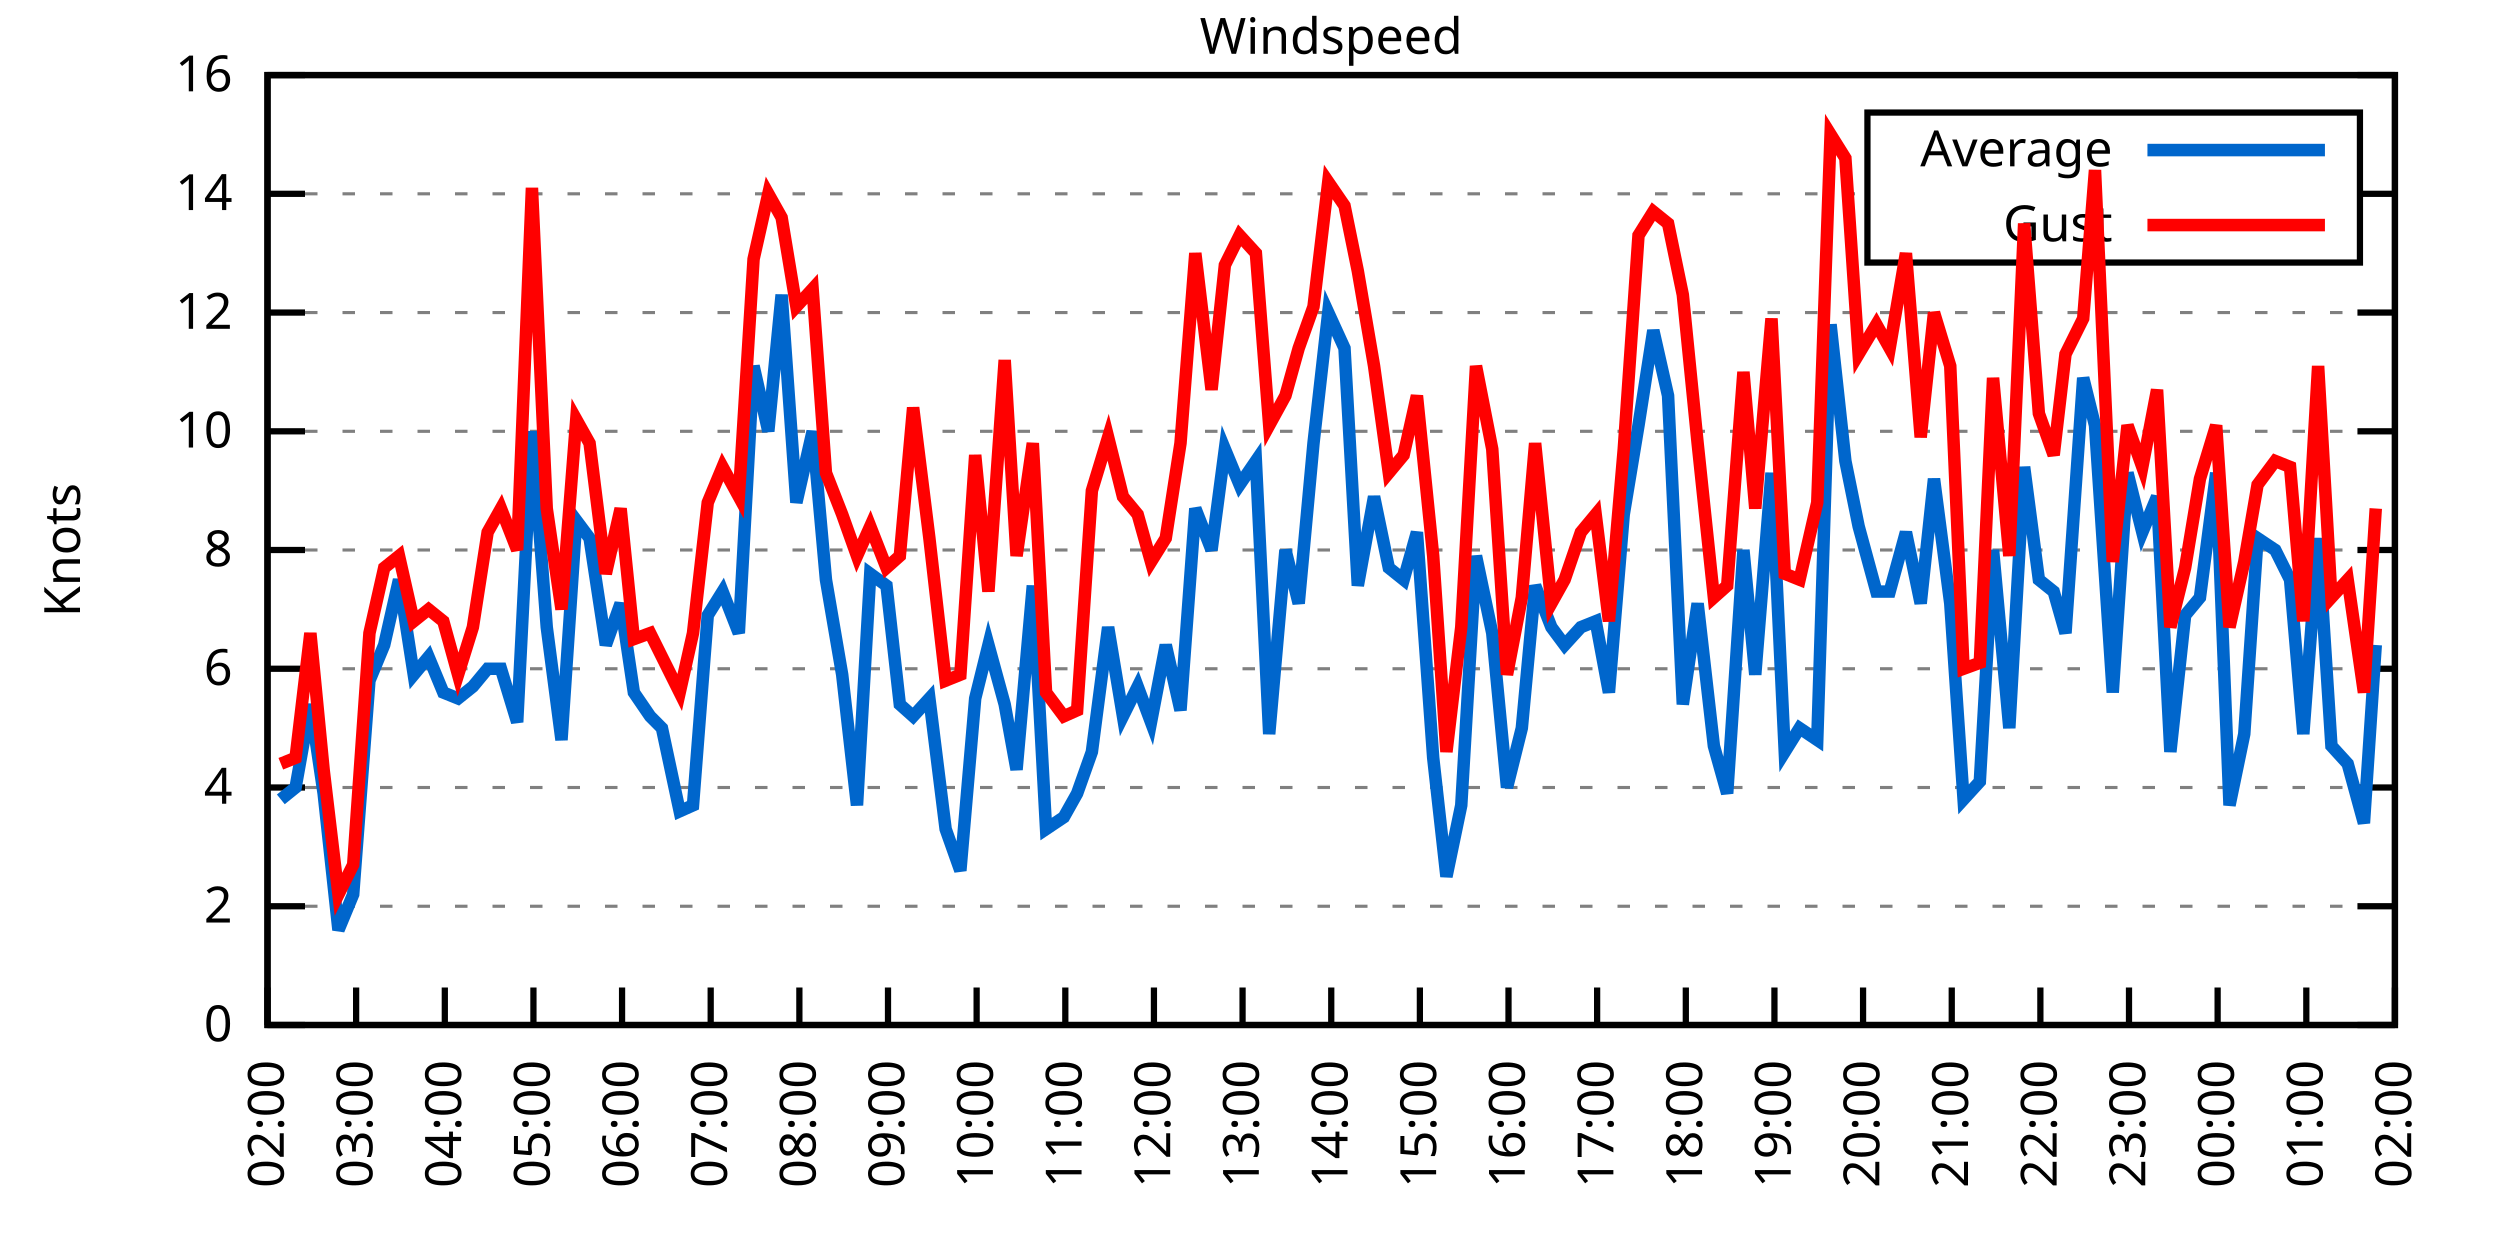
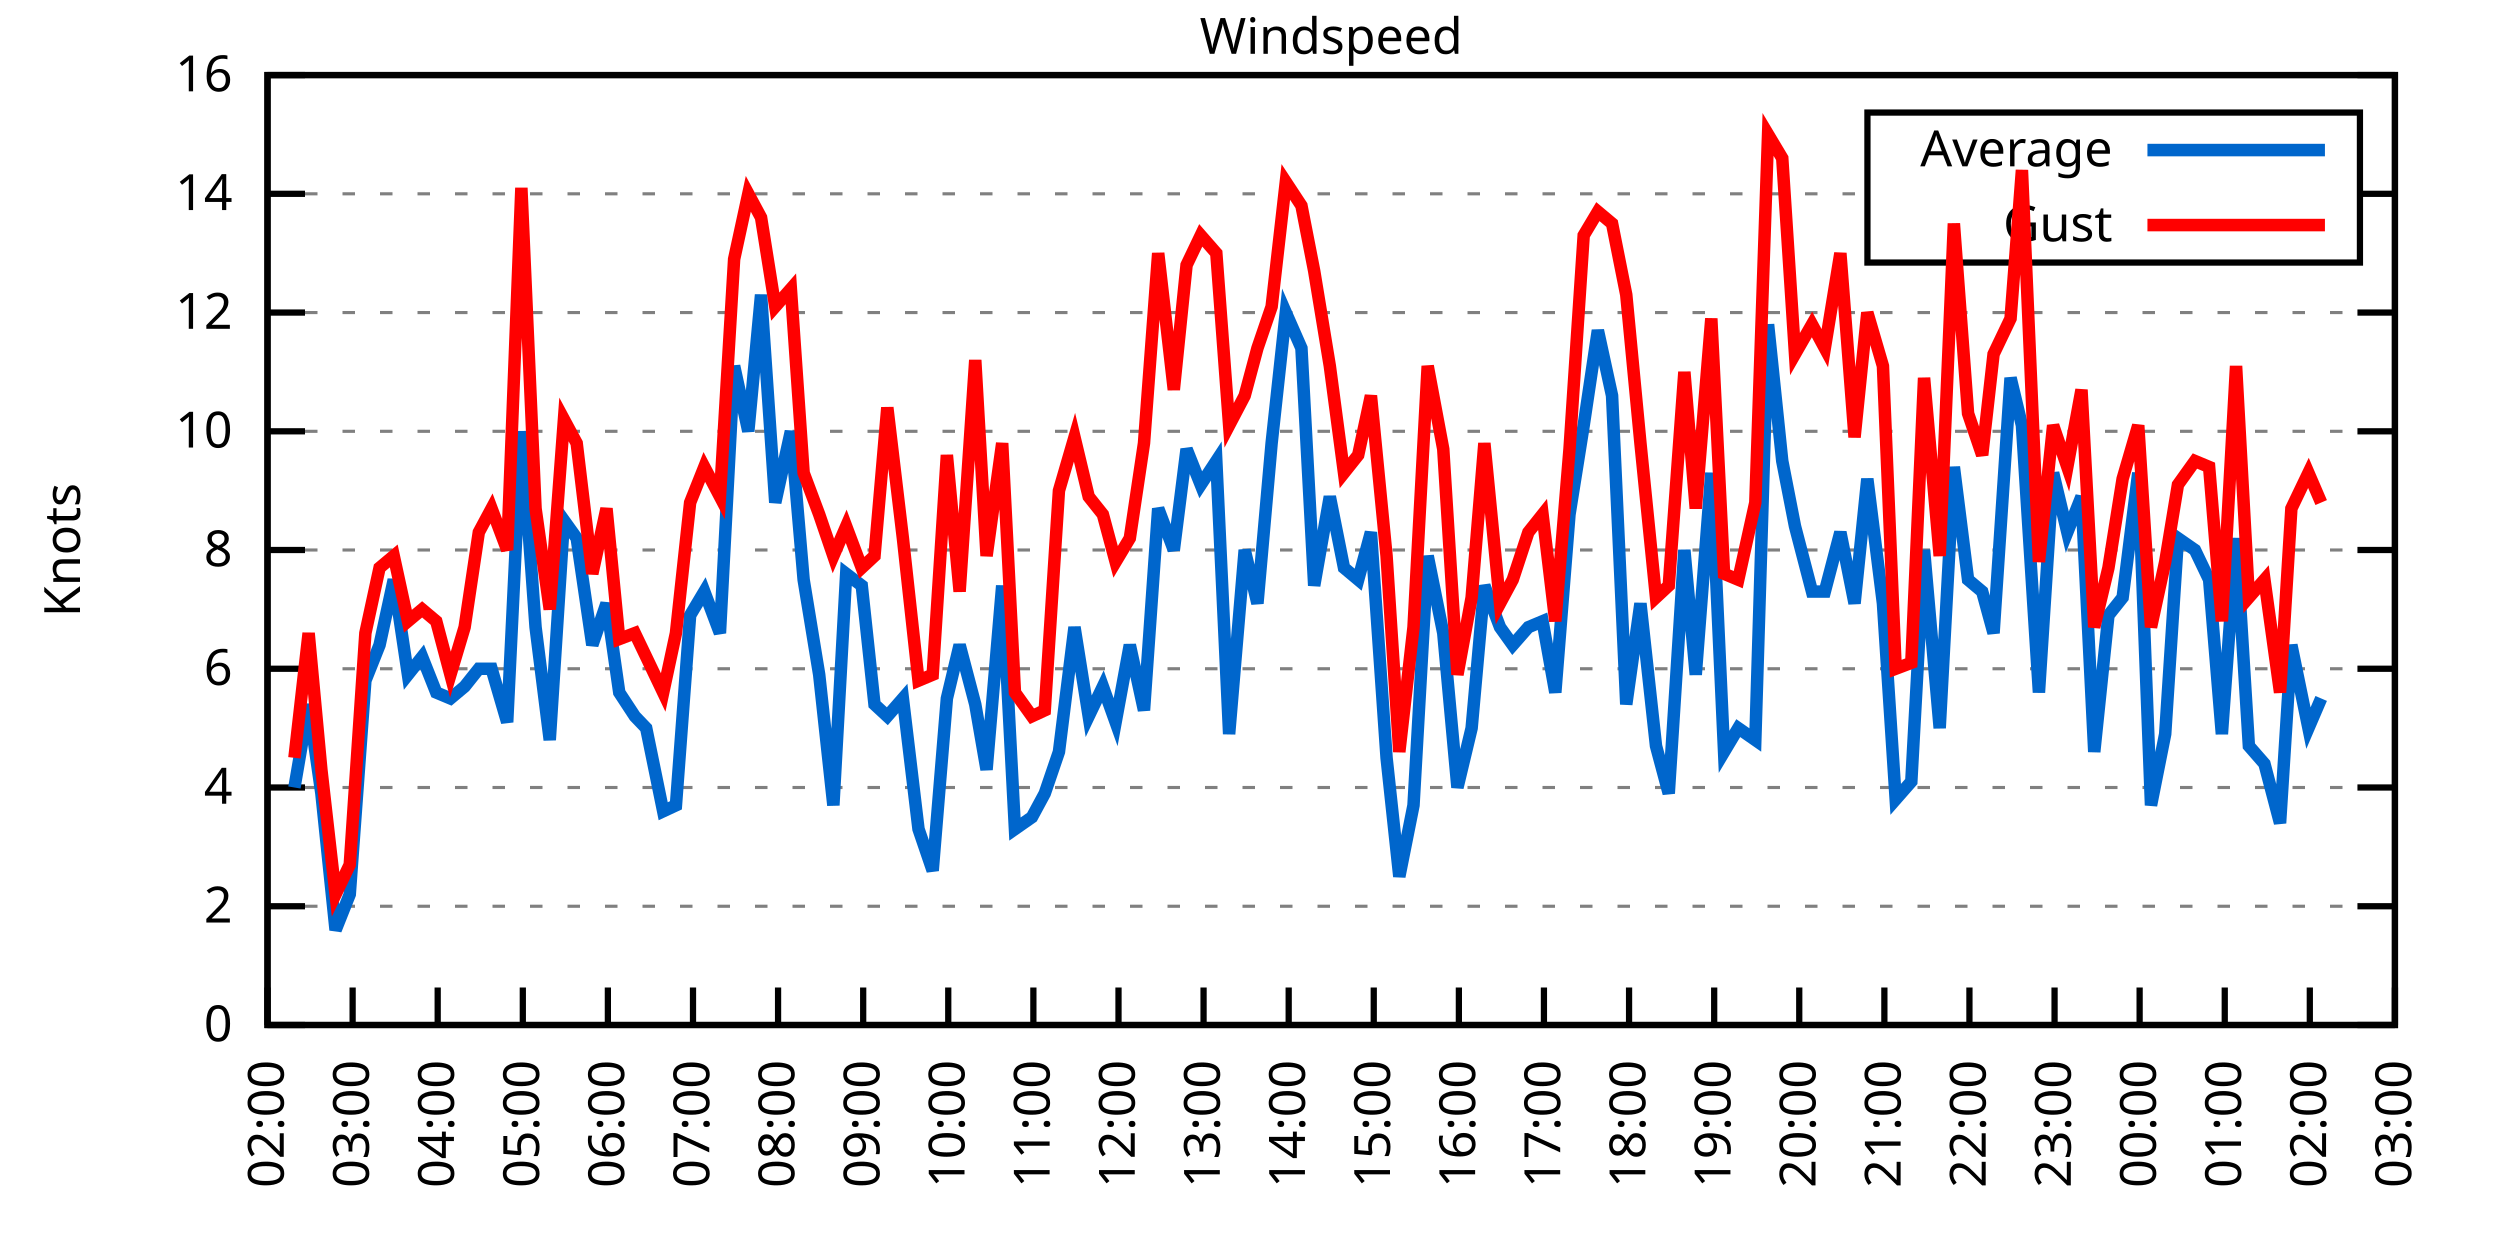
<svg xmlns="http://www.w3.org/2000/svg" xmlns:xlink="http://www.w3.org/1999/xlink" width="400" height="200" viewBox="0 0 400 200">
  <g id="gnuplot_canvas">
    <rect x="0" y="0" width="400" height="200" fill="none" />
    <defs>
      <circle id="gpDot" r="0.5" stroke-width="0.5" stroke="currentColor" />
      <path id="gpPt0" stroke-width="0.333" stroke="currentColor" d="M-1,0 h2 M0,-1 v2" />
      <path id="gpPt1" stroke-width="0.333" stroke="currentColor" d="M-1,-1 L1,1 M1,-1 L-1,1" />
      <path id="gpPt2" stroke-width="0.333" stroke="currentColor" d="M-1,0 L1,0 M0,-1 L0,1 M-1,-1 L1,1 M-1,1 L1,-1" />
      <rect id="gpPt3" stroke-width="0.333" stroke="currentColor" x="-1" y="-1" width="2" height="2" />
      <rect id="gpPt4" stroke-width="0.333" stroke="currentColor" fill="currentColor" x="-1" y="-1" width="2" height="2" />
      <circle id="gpPt5" stroke-width="0.333" stroke="currentColor" cx="0" cy="0" r="1" />
      <use xlink:href="#gpPt5" id="gpPt6" fill="currentColor" stroke="none" />
      <path id="gpPt7" stroke-width="0.333" stroke="currentColor" d="M0,-1.33 L-1.33,0.67 L1.33,0.67 z" />
      <use xlink:href="#gpPt7" id="gpPt8" fill="currentColor" stroke="none" />
      <use xlink:href="#gpPt7" id="gpPt9" stroke="currentColor" transform="rotate(180)" />
      <use xlink:href="#gpPt9" id="gpPt10" fill="currentColor" stroke="none" />
      <use xlink:href="#gpPt3" id="gpPt11" stroke="currentColor" transform="rotate(45)" />
      <use xlink:href="#gpPt11" id="gpPt12" fill="currentColor" stroke="none" />
      <path id="gpPt13" stroke-width="0.333" stroke="currentColor" d="M0,1.330 L1.265,0.411 L0.782,-1.067 L-0.782,-1.076 L-1.265,0.411 z" />
      <use xlink:href="#gpPt13" id="gpPt14" fill="currentColor" stroke="none" />
      <filter id="textbox" filterUnits="objectBoundingBox" x="0" y="0" height="1" width="1">
        <feFlood flood-color="white" flood-opacity="1" result="bgnd" />
        <feComposite in="SourceGraphic" in2="bgnd" operator="atop" />
      </filter>
      <filter id="greybox" filterUnits="objectBoundingBox" x="0" y="0" height="1" width="1">
        <feFlood flood-color="lightgrey" flood-opacity="1" result="grey" />
        <feComposite in="SourceGraphic" in2="grey" operator="atop" />
      </filter>
    </defs>
    <g fill="none" color="white" stroke="currentColor" stroke-width="1.00" stroke-linecap="butt" stroke-linejoin="miter">
</g>
    <g fill="none" color="black" stroke="currentColor" stroke-width="1.00" stroke-linecap="butt" stroke-linejoin="miter">
      <g stroke="none" shape-rendering="crispEdges">
        <polygon fill="rgb(255, 255, 255)" points="42.80,164.00 383.18,164.00 383.18,12.02 42.80,12.02 " />
      </g>
    </g>
    <g fill="none" color="black" stroke="currentColor" stroke-width="1.00" stroke-linecap="butt" stroke-linejoin="miter">
</g>
    <g fill="none" color="black" stroke="black" stroke-width="0.50" stroke-linecap="butt" stroke-linejoin="miter">
</g>
    <g fill="none" color="gray" stroke="currentColor" stroke-width="0.50" stroke-linecap="butt" stroke-linejoin="miter">
      <path stroke="gray" stroke-dasharray="2,4" class="gridline" d="M42.80,164.00 L383.19,164.00  " />
    </g>
    <g fill="none" color="gray" stroke="gray" stroke-width="1.00" stroke-linecap="butt" stroke-linejoin="miter">
</g>
    <g fill="none" color="black" stroke="currentColor" stroke-width="1.00" stroke-linecap="butt" stroke-linejoin="miter">
      <path stroke="black" d="M42.80,164.00 L48.80,164.00 M383.19,164.00 L377.19,164.00  " />
      <g transform="translate(37.20,166.60)" stroke="none" fill="black" font-family="Sans" font-size="8.00" text-anchor="end">
        <text>
          <tspan font-family="Sans"> 0</tspan>
        </text>
      </g>
    </g>
    <g fill="none" color="black" stroke="currentColor" stroke-width="1.00" stroke-linecap="butt" stroke-linejoin="miter">
</g>
    <g fill="none" color="black" stroke="black" stroke-width="0.50" stroke-linecap="butt" stroke-linejoin="miter">
</g>
    <g fill="none" color="gray" stroke="currentColor" stroke-width="0.50" stroke-linecap="butt" stroke-linejoin="miter">
      <path stroke="gray" stroke-dasharray="2,4" class="gridline" d="M42.80,145.00 L383.19,145.00  " />
    </g>
    <g fill="none" color="gray" stroke="gray" stroke-width="1.00" stroke-linecap="butt" stroke-linejoin="miter">
</g>
    <g fill="none" color="black" stroke="currentColor" stroke-width="1.00" stroke-linecap="butt" stroke-linejoin="miter">
      <path stroke="black" d="M42.80,145.00 L48.80,145.00 M383.19,145.00 L377.19,145.00  " />
      <g transform="translate(37.20,147.60)" stroke="none" fill="black" font-family="Sans" font-size="8.00" text-anchor="end">
        <text>
          <tspan font-family="Sans"> 2</tspan>
        </text>
      </g>
    </g>
    <g fill="none" color="black" stroke="currentColor" stroke-width="1.00" stroke-linecap="butt" stroke-linejoin="miter">
</g>
    <g fill="none" color="black" stroke="black" stroke-width="0.50" stroke-linecap="butt" stroke-linejoin="miter">
</g>
    <g fill="none" color="gray" stroke="currentColor" stroke-width="0.50" stroke-linecap="butt" stroke-linejoin="miter">
      <path stroke="gray" stroke-dasharray="2,4" class="gridline" d="M42.80,126.00 L383.19,126.00  " />
    </g>
    <g fill="none" color="gray" stroke="gray" stroke-width="1.00" stroke-linecap="butt" stroke-linejoin="miter">
</g>
    <g fill="none" color="black" stroke="currentColor" stroke-width="1.00" stroke-linecap="butt" stroke-linejoin="miter">
      <path stroke="black" d="M42.80,126.00 L48.80,126.00 M383.19,126.00 L377.19,126.00  " />
      <g transform="translate(37.20,128.60)" stroke="none" fill="black" font-family="Sans" font-size="8.00" text-anchor="end">
        <text>
          <tspan font-family="Sans"> 4</tspan>
        </text>
      </g>
    </g>
    <g fill="none" color="black" stroke="currentColor" stroke-width="1.00" stroke-linecap="butt" stroke-linejoin="miter">
</g>
    <g fill="none" color="black" stroke="black" stroke-width="0.50" stroke-linecap="butt" stroke-linejoin="miter">
</g>
    <g fill="none" color="gray" stroke="currentColor" stroke-width="0.50" stroke-linecap="butt" stroke-linejoin="miter">
      <path stroke="gray" stroke-dasharray="2,4" class="gridline" d="M42.80,107.00 L383.19,107.00  " />
    </g>
    <g fill="none" color="gray" stroke="gray" stroke-width="1.00" stroke-linecap="butt" stroke-linejoin="miter">
</g>
    <g fill="none" color="black" stroke="currentColor" stroke-width="1.00" stroke-linecap="butt" stroke-linejoin="miter">
      <path stroke="black" d="M42.80,107.00 L48.80,107.00 M383.19,107.00 L377.19,107.00  " />
      <g transform="translate(37.20,109.60)" stroke="none" fill="black" font-family="Sans" font-size="8.00" text-anchor="end">
        <text>
          <tspan font-family="Sans"> 6</tspan>
        </text>
      </g>
    </g>
    <g fill="none" color="black" stroke="currentColor" stroke-width="1.00" stroke-linecap="butt" stroke-linejoin="miter">
</g>
    <g fill="none" color="black" stroke="black" stroke-width="0.50" stroke-linecap="butt" stroke-linejoin="miter">
</g>
    <g fill="none" color="gray" stroke="currentColor" stroke-width="0.50" stroke-linecap="butt" stroke-linejoin="miter">
      <path stroke="gray" stroke-dasharray="2,4" class="gridline" d="M42.80,88.00 L383.19,88.00  " />
    </g>
    <g fill="none" color="gray" stroke="gray" stroke-width="1.00" stroke-linecap="butt" stroke-linejoin="miter">
</g>
    <g fill="none" color="black" stroke="currentColor" stroke-width="1.00" stroke-linecap="butt" stroke-linejoin="miter">
      <path stroke="black" d="M42.80,88.00 L48.80,88.00 M383.19,88.00 L377.19,88.00  " />
      <g transform="translate(37.20,90.60)" stroke="none" fill="black" font-family="Sans" font-size="8.00" text-anchor="end">
        <text>
          <tspan font-family="Sans"> 8</tspan>
        </text>
      </g>
    </g>
    <g fill="none" color="black" stroke="currentColor" stroke-width="1.00" stroke-linecap="butt" stroke-linejoin="miter">
</g>
    <g fill="none" color="black" stroke="black" stroke-width="0.50" stroke-linecap="butt" stroke-linejoin="miter">
</g>
    <g fill="none" color="gray" stroke="currentColor" stroke-width="0.50" stroke-linecap="butt" stroke-linejoin="miter">
      <path stroke="gray" stroke-dasharray="2,4" class="gridline" d="M42.80,69.01 L383.19,69.01  " />
    </g>
    <g fill="none" color="gray" stroke="gray" stroke-width="1.00" stroke-linecap="butt" stroke-linejoin="miter">
</g>
    <g fill="none" color="black" stroke="currentColor" stroke-width="1.00" stroke-linecap="butt" stroke-linejoin="miter">
      <path stroke="black" d="M42.80,69.01 L48.80,69.01 M383.19,69.01 L377.19,69.01  " />
      <g transform="translate(37.20,71.61)" stroke="none" fill="black" font-family="Sans" font-size="8.00" text-anchor="end">
        <text>
          <tspan font-family="Sans"> 10</tspan>
        </text>
      </g>
    </g>
    <g fill="none" color="black" stroke="currentColor" stroke-width="1.00" stroke-linecap="butt" stroke-linejoin="miter">
</g>
    <g fill="none" color="black" stroke="black" stroke-width="0.50" stroke-linecap="butt" stroke-linejoin="miter">
</g>
    <g fill="none" color="gray" stroke="currentColor" stroke-width="0.50" stroke-linecap="butt" stroke-linejoin="miter">
      <path stroke="gray" stroke-dasharray="2,4" class="gridline" d="M42.80,50.01 L383.19,50.01  " />
    </g>
    <g fill="none" color="gray" stroke="gray" stroke-width="1.00" stroke-linecap="butt" stroke-linejoin="miter">
</g>
    <g fill="none" color="black" stroke="currentColor" stroke-width="1.00" stroke-linecap="butt" stroke-linejoin="miter">
      <path stroke="black" d="M42.80,50.01 L48.80,50.01 M383.19,50.01 L377.19,50.01  " />
      <g transform="translate(37.20,52.61)" stroke="none" fill="black" font-family="Sans" font-size="8.00" text-anchor="end">
        <text>
          <tspan font-family="Sans"> 12</tspan>
        </text>
      </g>
    </g>
    <g fill="none" color="black" stroke="currentColor" stroke-width="1.00" stroke-linecap="butt" stroke-linejoin="miter">
</g>
    <g fill="none" color="black" stroke="black" stroke-width="0.50" stroke-linecap="butt" stroke-linejoin="miter">
</g>
    <g fill="none" color="gray" stroke="currentColor" stroke-width="0.50" stroke-linecap="butt" stroke-linejoin="miter">
      <path stroke="gray" stroke-dasharray="2,4" class="gridline" d="M42.80,31.01 L298.79,31.01 M377.59,31.01 L383.19,31.01  " />
    </g>
    <g fill="none" color="gray" stroke="gray" stroke-width="1.00" stroke-linecap="butt" stroke-linejoin="miter">
</g>
    <g fill="none" color="black" stroke="currentColor" stroke-width="1.00" stroke-linecap="butt" stroke-linejoin="miter">
      <path stroke="black" d="M42.80,31.01 L48.80,31.01 M383.19,31.01 L377.19,31.01  " />
      <g transform="translate(37.20,33.61)" stroke="none" fill="black" font-family="Sans" font-size="8.00" text-anchor="end">
        <text>
          <tspan font-family="Sans"> 14</tspan>
        </text>
      </g>
    </g>
    <g fill="none" color="black" stroke="currentColor" stroke-width="1.00" stroke-linecap="butt" stroke-linejoin="miter">
</g>
    <g fill="none" color="black" stroke="black" stroke-width="0.50" stroke-linecap="butt" stroke-linejoin="miter">
</g>
    <g fill="none" color="gray" stroke="currentColor" stroke-width="0.50" stroke-linecap="butt" stroke-linejoin="miter">
      <path stroke="gray" stroke-dasharray="2,4" class="gridline" d="M42.80,12.01 L383.19,12.01  " />
    </g>
    <g fill="none" color="gray" stroke="gray" stroke-width="1.00" stroke-linecap="butt" stroke-linejoin="miter">
</g>
    <g fill="none" color="black" stroke="currentColor" stroke-width="1.00" stroke-linecap="butt" stroke-linejoin="miter">
      <path stroke="black" d="M42.80,12.01 L48.80,12.01 M383.19,12.01 L377.19,12.01  " />
      <g transform="translate(37.20,14.61)" stroke="none" fill="black" font-family="Sans" font-size="8.00" text-anchor="end">
        <text>
          <tspan font-family="Sans"> 16</tspan>
        </text>
      </g>
    </g>
    <g fill="none" color="black" stroke="currentColor" stroke-width="1.00" stroke-linecap="butt" stroke-linejoin="miter">
      <path stroke="black" d="M42.80,164.00 L42.80,158.00  " />
      <g transform="translate(45.40,169.60) rotate(270.00)" stroke="none" fill="black" font-family="Sans" font-size="8.00" text-anchor="end">
        <text>
          <tspan font-family="Sans">02:00</tspan>
        </text>
      </g>
    </g>
    <g fill="none" color="black" stroke="currentColor" stroke-width="1.00" stroke-linecap="butt" stroke-linejoin="miter">
-       <path stroke="black" d="M56.98,164.00 L56.98,158.00  " />
-       <g transform="translate(59.58,169.60) rotate(270.00)" stroke="none" fill="black" font-family="Sans" font-size="8.00" text-anchor="end">
+       <path stroke="black" d="M56.42,164.00 L56.42,158.00  " />
+       <g transform="translate(59.02,169.60) rotate(270.00)" stroke="none" fill="black" font-family="Sans" font-size="8.00" text-anchor="end">
        <text>
          <tspan font-family="Sans">03:00</tspan>
        </text>
      </g>
    </g>
    <g fill="none" color="black" stroke="currentColor" stroke-width="1.00" stroke-linecap="butt" stroke-linejoin="miter">
-       <path stroke="black" d="M71.17,164.00 L71.17,158.00  " />
-       <g transform="translate(73.77,169.60) rotate(270.00)" stroke="none" fill="black" font-family="Sans" font-size="8.00" text-anchor="end">
+       <path stroke="black" d="M70.03,164.00 L70.03,158.00  " />
+       <g transform="translate(72.63,169.60) rotate(270.00)" stroke="none" fill="black" font-family="Sans" font-size="8.00" text-anchor="end">
        <text>
          <tspan font-family="Sans">04:00</tspan>
        </text>
      </g>
    </g>
    <g fill="none" color="black" stroke="currentColor" stroke-width="1.00" stroke-linecap="butt" stroke-linejoin="miter">
-       <path stroke="black" d="M85.35,164.00 L85.35,158.00  " />
-       <g transform="translate(87.95,169.60) rotate(270.00)" stroke="none" fill="black" font-family="Sans" font-size="8.00" text-anchor="end">
+       <path stroke="black" d="M83.65,164.00 L83.65,158.00  " />
+       <g transform="translate(86.25,169.60) rotate(270.00)" stroke="none" fill="black" font-family="Sans" font-size="8.00" text-anchor="end">
        <text>
          <tspan font-family="Sans">05:00</tspan>
        </text>
      </g>
    </g>
    <g fill="none" color="black" stroke="currentColor" stroke-width="1.00" stroke-linecap="butt" stroke-linejoin="miter">
-       <path stroke="black" d="M99.53,164.00 L99.53,158.00  " />
-       <g transform="translate(102.13,169.60) rotate(270.00)" stroke="none" fill="black" font-family="Sans" font-size="8.00" text-anchor="end">
+       <path stroke="black" d="M97.26,164.00 L97.26,158.00  " />
+       <g transform="translate(99.86,169.60) rotate(270.00)" stroke="none" fill="black" font-family="Sans" font-size="8.00" text-anchor="end">
        <text>
          <tspan font-family="Sans">06:00</tspan>
        </text>
      </g>
    </g>
    <g fill="none" color="black" stroke="currentColor" stroke-width="1.00" stroke-linecap="butt" stroke-linejoin="miter">
-       <path stroke="black" d="M113.71,164.00 L113.71,158.00  " />
-       <g transform="translate(116.31,169.60) rotate(270.00)" stroke="none" fill="black" font-family="Sans" font-size="8.00" text-anchor="end">
+       <path stroke="black" d="M110.88,164.00 L110.88,158.00  " />
+       <g transform="translate(113.48,169.60) rotate(270.00)" stroke="none" fill="black" font-family="Sans" font-size="8.00" text-anchor="end">
        <text>
          <tspan font-family="Sans">07:00</tspan>
        </text>
      </g>
    </g>
    <g fill="none" color="black" stroke="currentColor" stroke-width="1.00" stroke-linecap="butt" stroke-linejoin="miter">
-       <path stroke="black" d="M127.90,164.00 L127.90,158.00  " />
-       <g transform="translate(130.50,169.60) rotate(270.00)" stroke="none" fill="black" font-family="Sans" font-size="8.00" text-anchor="end">
+       <path stroke="black" d="M124.49,164.00 L124.49,158.00  " />
+       <g transform="translate(127.09,169.60) rotate(270.00)" stroke="none" fill="black" font-family="Sans" font-size="8.00" text-anchor="end">
        <text>
          <tspan font-family="Sans">08:00</tspan>
        </text>
      </g>
    </g>
    <g fill="none" color="black" stroke="currentColor" stroke-width="1.00" stroke-linecap="butt" stroke-linejoin="miter">
-       <path stroke="black" d="M142.08,164.00 L142.08,158.00  " />
-       <g transform="translate(144.68,169.60) rotate(270.00)" stroke="none" fill="black" font-family="Sans" font-size="8.00" text-anchor="end">
+       <path stroke="black" d="M138.11,164.00 L138.11,158.00  " />
+       <g transform="translate(140.71,169.60) rotate(270.00)" stroke="none" fill="black" font-family="Sans" font-size="8.00" text-anchor="end">
        <text>
          <tspan font-family="Sans">09:00</tspan>
        </text>
      </g>
    </g>
    <g fill="none" color="black" stroke="currentColor" stroke-width="1.00" stroke-linecap="butt" stroke-linejoin="miter">
-       <path stroke="black" d="M156.26,164.00 L156.26,158.00  " />
-       <g transform="translate(158.86,169.60) rotate(270.00)" stroke="none" fill="black" font-family="Sans" font-size="8.00" text-anchor="end">
+       <path stroke="black" d="M151.72,164.00 L151.72,158.00  " />
+       <g transform="translate(154.32,169.60) rotate(270.00)" stroke="none" fill="black" font-family="Sans" font-size="8.00" text-anchor="end">
        <text>
          <tspan font-family="Sans">10:00</tspan>
        </text>
      </g>
    </g>
    <g fill="none" color="black" stroke="currentColor" stroke-width="1.00" stroke-linecap="butt" stroke-linejoin="miter">
-       <path stroke="black" d="M170.45,164.00 L170.45,158.00  " />
-       <g transform="translate(173.05,169.60) rotate(270.00)" stroke="none" fill="black" font-family="Sans" font-size="8.00" text-anchor="end">
+       <path stroke="black" d="M165.34,164.00 L165.34,158.00  " />
+       <g transform="translate(167.94,169.60) rotate(270.00)" stroke="none" fill="black" font-family="Sans" font-size="8.00" text-anchor="end">
        <text>
          <tspan font-family="Sans">11:00</tspan>
        </text>
      </g>
    </g>
    <g fill="none" color="black" stroke="currentColor" stroke-width="1.00" stroke-linecap="butt" stroke-linejoin="miter">
-       <path stroke="black" d="M184.63,164.00 L184.63,158.00  " />
-       <g transform="translate(187.23,169.60) rotate(270.00)" stroke="none" fill="black" font-family="Sans" font-size="8.00" text-anchor="end">
+       <path stroke="black" d="M178.96,164.00 L178.96,158.00  " />
+       <g transform="translate(181.56,169.60) rotate(270.00)" stroke="none" fill="black" font-family="Sans" font-size="8.00" text-anchor="end">
        <text>
          <tspan font-family="Sans">12:00</tspan>
        </text>
      </g>
    </g>
    <g fill="none" color="black" stroke="currentColor" stroke-width="1.00" stroke-linecap="butt" stroke-linejoin="miter">
-       <path stroke="black" d="M198.81,164.00 L198.81,158.00  " />
-       <g transform="translate(201.41,169.60) rotate(270.00)" stroke="none" fill="black" font-family="Sans" font-size="8.00" text-anchor="end">
+       <path stroke="black" d="M192.57,164.00 L192.57,158.00  " />
+       <g transform="translate(195.17,169.60) rotate(270.00)" stroke="none" fill="black" font-family="Sans" font-size="8.00" text-anchor="end">
        <text>
          <tspan font-family="Sans">13:00</tspan>
        </text>
      </g>
    </g>
    <g fill="none" color="black" stroke="currentColor" stroke-width="1.00" stroke-linecap="butt" stroke-linejoin="miter">
-       <path stroke="black" d="M213.00,164.00 L213.00,158.00  " />
-       <g transform="translate(215.60,169.60) rotate(270.00)" stroke="none" fill="black" font-family="Sans" font-size="8.00" text-anchor="end">
+       <path stroke="black" d="M206.19,164.00 L206.19,158.00  " />
+       <g transform="translate(208.79,169.60) rotate(270.00)" stroke="none" fill="black" font-family="Sans" font-size="8.00" text-anchor="end">
        <text>
          <tspan font-family="Sans">14:00</tspan>
        </text>
      </g>
    </g>
    <g fill="none" color="black" stroke="currentColor" stroke-width="1.00" stroke-linecap="butt" stroke-linejoin="miter">
-       <path stroke="black" d="M227.18,164.00 L227.18,158.00  " />
-       <g transform="translate(229.78,169.60) rotate(270.00)" stroke="none" fill="black" font-family="Sans" font-size="8.00" text-anchor="end">
+       <path stroke="black" d="M219.80,164.00 L219.80,158.00  " />
+       <g transform="translate(222.40,169.60) rotate(270.00)" stroke="none" fill="black" font-family="Sans" font-size="8.00" text-anchor="end">
        <text>
          <tspan font-family="Sans">15:00</tspan>
        </text>
      </g>
    </g>
    <g fill="none" color="black" stroke="currentColor" stroke-width="1.00" stroke-linecap="butt" stroke-linejoin="miter">
-       <path stroke="black" d="M241.36,164.00 L241.36,158.00  " />
-       <g transform="translate(243.96,169.60) rotate(270.00)" stroke="none" fill="black" font-family="Sans" font-size="8.00" text-anchor="end">
+       <path stroke="black" d="M233.42,164.00 L233.42,158.00  " />
+       <g transform="translate(236.02,169.60) rotate(270.00)" stroke="none" fill="black" font-family="Sans" font-size="8.00" text-anchor="end">
        <text>
          <tspan font-family="Sans">16:00</tspan>
        </text>
      </g>
    </g>
    <g fill="none" color="black" stroke="currentColor" stroke-width="1.00" stroke-linecap="butt" stroke-linejoin="miter">
-       <path stroke="black" d="M255.54,164.00 L255.54,158.00  " />
-       <g transform="translate(258.14,169.60) rotate(270.00)" stroke="none" fill="black" font-family="Sans" font-size="8.00" text-anchor="end">
+       <path stroke="black" d="M247.03,164.00 L247.03,158.00  " />
+       <g transform="translate(249.63,169.60) rotate(270.00)" stroke="none" fill="black" font-family="Sans" font-size="8.00" text-anchor="end">
        <text>
          <tspan font-family="Sans">17:00</tspan>
        </text>
      </g>
    </g>
    <g fill="none" color="black" stroke="currentColor" stroke-width="1.00" stroke-linecap="butt" stroke-linejoin="miter">
-       <path stroke="black" d="M269.73,164.00 L269.73,158.00  " />
-       <g transform="translate(272.33,169.60) rotate(270.00)" stroke="none" fill="black" font-family="Sans" font-size="8.00" text-anchor="end">
+       <path stroke="black" d="M260.65,164.00 L260.65,158.00  " />
+       <g transform="translate(263.25,169.60) rotate(270.00)" stroke="none" fill="black" font-family="Sans" font-size="8.00" text-anchor="end">
        <text>
          <tspan font-family="Sans">18:00</tspan>
        </text>
      </g>
    </g>
    <g fill="none" color="black" stroke="currentColor" stroke-width="1.00" stroke-linecap="butt" stroke-linejoin="miter">
-       <path stroke="black" d="M283.91,164.00 L283.91,158.00  " />
-       <g transform="translate(286.51,169.60) rotate(270.00)" stroke="none" fill="black" font-family="Sans" font-size="8.00" text-anchor="end">
+       <path stroke="black" d="M274.27,164.00 L274.27,158.00  " />
+       <g transform="translate(276.87,169.60) rotate(270.00)" stroke="none" fill="black" font-family="Sans" font-size="8.00" text-anchor="end">
        <text>
          <tspan font-family="Sans">19:00</tspan>
        </text>
      </g>
    </g>
    <g fill="none" color="black" stroke="currentColor" stroke-width="1.00" stroke-linecap="butt" stroke-linejoin="miter">
-       <path stroke="black" d="M298.09,164.00 L298.09,158.00  " />
-       <g transform="translate(300.69,169.60) rotate(270.00)" stroke="none" fill="black" font-family="Sans" font-size="8.00" text-anchor="end">
+       <path stroke="black" d="M287.88,164.00 L287.88,158.00  " />
+       <g transform="translate(290.48,169.60) rotate(270.00)" stroke="none" fill="black" font-family="Sans" font-size="8.00" text-anchor="end">
        <text>
          <tspan font-family="Sans">20:00</tspan>
        </text>
      </g>
    </g>
    <g fill="none" color="black" stroke="currentColor" stroke-width="1.00" stroke-linecap="butt" stroke-linejoin="miter">
-       <path stroke="black" d="M312.28,164.00 L312.28,158.00  " />
-       <g transform="translate(314.88,169.60) rotate(270.00)" stroke="none" fill="black" font-family="Sans" font-size="8.00" text-anchor="end">
+       <path stroke="black" d="M301.50,164.00 L301.50,158.00  " />
+       <g transform="translate(304.10,169.60) rotate(270.00)" stroke="none" fill="black" font-family="Sans" font-size="8.00" text-anchor="end">
        <text>
          <tspan font-family="Sans">21:00</tspan>
        </text>
      </g>
    </g>
    <g fill="none" color="black" stroke="currentColor" stroke-width="1.00" stroke-linecap="butt" stroke-linejoin="miter">
-       <path stroke="black" d="M326.46,164.00 L326.46,158.00  " />
-       <g transform="translate(329.06,169.60) rotate(270.00)" stroke="none" fill="black" font-family="Sans" font-size="8.00" text-anchor="end">
+       <path stroke="black" d="M315.11,164.00 L315.11,158.00  " />
+       <g transform="translate(317.71,169.60) rotate(270.00)" stroke="none" fill="black" font-family="Sans" font-size="8.00" text-anchor="end">
        <text>
          <tspan font-family="Sans">22:00</tspan>
        </text>
      </g>
    </g>
    <g fill="none" color="black" stroke="currentColor" stroke-width="1.00" stroke-linecap="butt" stroke-linejoin="miter">
-       <path stroke="black" d="M340.64,164.00 L340.64,158.00  " />
-       <g transform="translate(343.24,169.60) rotate(270.00)" stroke="none" fill="black" font-family="Sans" font-size="8.00" text-anchor="end">
+       <path stroke="black" d="M328.73,164.00 L328.73,158.00  " />
+       <g transform="translate(331.33,169.60) rotate(270.00)" stroke="none" fill="black" font-family="Sans" font-size="8.00" text-anchor="end">
        <text>
          <tspan font-family="Sans">23:00</tspan>
        </text>
      </g>
    </g>
    <g fill="none" color="black" stroke="currentColor" stroke-width="1.00" stroke-linecap="butt" stroke-linejoin="miter">
-       <path stroke="black" d="M354.82,164.00 L354.82,158.00  " />
-       <g transform="translate(357.42,169.60) rotate(270.00)" stroke="none" fill="black" font-family="Sans" font-size="8.00" text-anchor="end">
+       <path stroke="black" d="M342.34,164.00 L342.34,158.00  " />
+       <g transform="translate(344.94,169.60) rotate(270.00)" stroke="none" fill="black" font-family="Sans" font-size="8.00" text-anchor="end">
        <text>
          <tspan font-family="Sans">00:00</tspan>
        </text>
      </g>
    </g>
    <g fill="none" color="black" stroke="currentColor" stroke-width="1.00" stroke-linecap="butt" stroke-linejoin="miter">
-       <path stroke="black" d="M369.01,164.00 L369.01,158.00  " />
-       <g transform="translate(371.61,169.60) rotate(270.00)" stroke="none" fill="black" font-family="Sans" font-size="8.00" text-anchor="end">
+       <path stroke="black" d="M355.96,164.00 L355.96,158.00  " />
+       <g transform="translate(358.56,169.60) rotate(270.00)" stroke="none" fill="black" font-family="Sans" font-size="8.00" text-anchor="end">
        <text>
          <tspan font-family="Sans">01:00</tspan>
+         </text>
+       </g>
+     </g>
+     <g fill="none" color="black" stroke="currentColor" stroke-width="1.00" stroke-linecap="butt" stroke-linejoin="miter">
+       <path stroke="black" d="M369.57,164.00 L369.57,158.00  " />
+       <g transform="translate(372.17,169.60) rotate(270.00)" stroke="none" fill="black" font-family="Sans" font-size="8.00" text-anchor="end">
+         <text>
+           <tspan font-family="Sans">02:00</tspan>
        </text>
      </g>
    </g>
    <g fill="none" color="black" stroke="currentColor" stroke-width="1.00" stroke-linecap="butt" stroke-linejoin="miter">
      <path stroke="black" d="M383.19,164.00 L383.19,158.00  " />
      <g transform="translate(385.79,169.60) rotate(270.00)" stroke="none" fill="black" font-family="Sans" font-size="8.00" text-anchor="end">
        <text>
-           <tspan font-family="Sans">02:00</tspan>
+           <tspan font-family="Sans">03:00</tspan>
        </text>
      </g>
    </g>
    <g fill="none" color="black" stroke="currentColor" stroke-width="1.00" stroke-linecap="butt" stroke-linejoin="miter">
</g>
    <g fill="none" color="black" stroke="currentColor" stroke-width="1.00" stroke-linecap="butt" stroke-linejoin="miter">
      <path stroke="black" d="M42.80,12.01 L42.80,164.00 L383.19,164.00 L383.19,12.01 L42.80,12.01 Z  " />
    </g>
    <g fill="none" color="black" stroke="currentColor" stroke-width="1.00" stroke-linecap="butt" stroke-linejoin="miter">
</g>
    <g fill="none" color="black" stroke="currentColor" stroke-width="1.00" stroke-linecap="butt" stroke-linejoin="miter">
      <path stroke="black" d="M298.79,42.01 L298.79,18.01 L377.59,18.01 L377.59,42.01 L298.79,42.01 Z  " />
    </g>
    <g id="Windspeed_plot_1">
      <g fill="none" color="white" stroke="black" stroke-width="2.00" stroke-linecap="butt" stroke-linejoin="miter">
</g>
      <g fill="none" color="black" stroke="currentColor" stroke-width="2.00" stroke-linecap="butt" stroke-linejoin="miter">
        <g transform="translate(337.99,26.61)" stroke="none" fill="black" font-family="Sans" font-size="8.00" text-anchor="end">
          <text>
            <tspan font-family="Sans">Average</tspan>
          </text>
        </g>
      </g>
      <g fill="none" color="black" stroke="currentColor" stroke-width="2.00" stroke-linecap="butt" stroke-linejoin="miter">
-         <path stroke="rgb(  0, 102, 204)" d="M343.59,24.01 L371.99,24.01 M44.93,127.90 L47.29,126.00 L49.66,112.70 L51.78,126.95 L54.15,148.80 L56.51,143.10   L59.11,108.90 L61.47,103.20 L63.84,92.75 L66.20,107.95 L68.57,105.10 L70.93,110.80 L73.29,111.75 L75.66,109.85   L78.02,107.00 L80.15,107.00 L82.75,115.55 L85.11,69.01 L87.48,100.35 L89.84,118.40 L92.20,83.26 L94.33,86.11   L96.93,103.20 L99.30,96.55 L101.42,110.80 L104.02,114.60 L105.91,116.50 L108.75,129.80 L110.88,128.85 L113.24,98.45   L115.61,94.65 L118.21,101.30 L120.57,58.56 L122.93,69.01 L125.06,47.16 L127.42,80.41 L130.02,69.01 L132.15,92.75   L134.75,107.95 L137.12,128.85 L139.24,91.80 L141.84,93.70 L143.97,112.70 L146.10,114.60 L148.70,111.75 L151.30,132.65   L153.66,139.30 L156.03,111.75 L158.15,103.20 L160.75,112.70 L162.65,123.15 L165.25,93.70 L167.37,132.65 L170.21,130.75   L172.34,126.95 L174.70,120.30 L177.30,100.35 L179.67,114.60 L182.03,109.85 L184.16,115.55 L186.52,103.20 L188.88,113.65   L191.25,81.36 L193.85,88.00 L195.98,71.86 L198.34,77.56 L200.94,73.76 L203.07,117.45 L205.67,88.00 L207.79,96.55   L210.16,70.91 L212.52,50.01 L215.12,55.71 L217.25,93.70 L219.85,79.46 L222.21,90.85 L224.58,92.75 L226.71,85.16   L229.31,121.25 L231.43,140.25 L233.80,128.85 L236.16,88.95 L238.76,101.30 L241.12,126.00 L243.49,116.50 L245.62,93.70   L248.22,100.35 L250.34,103.20 L252.94,100.35 L255.31,99.40 L257.43,110.80 L259.80,82.31 L262.16,68.06 L264.53,52.86   L266.89,63.31 L269.25,112.70 L271.62,96.55 L274.22,119.35 L276.35,126.95 L278.95,88.00 L280.84,107.95 L283.44,75.66   L285.56,120.30 L287.93,116.50 L290.76,118.40 L292.89,51.91 L295.26,73.76 L297.38,84.21 L300.22,94.65 L302.35,94.65   L304.95,85.16 L307.31,96.55 L309.44,76.61 L312.04,96.55 L314.17,127.90 L316.77,125.05 L318.89,88.00 L321.49,116.50   L323.86,74.71 L326.22,92.75 L328.59,94.65 L330.48,101.30 L333.31,60.46 L335.20,68.06 L338.04,110.80 L340.40,75.66   L342.77,85.16 L345.13,79.46 L347.26,120.30 L349.62,98.45 L351.99,95.60 L354.59,75.66 L356.72,128.85 L359.08,117.45   L361.21,86.11 L364.04,88.00 L366.41,92.75 L368.53,117.45 L370.90,86.11 L373.03,119.35 L375.63,122.20 L378.23,131.70   L380.12,103.20  " />
+         <path stroke="rgb(  0, 102, 204)" d="M343.59,24.01 L371.99,24.01 M47.11,126.00 L49.38,112.70 L51.42,126.95 L53.69,148.80 L55.96,143.10 L58.46,108.90   L60.73,103.20 L63.00,92.75 L65.27,107.95 L67.54,105.10 L69.80,110.80 L72.07,111.75 L74.34,109.85 L76.61,107.00   L78.65,107.00 L81.15,115.55 L83.42,69.01 L85.69,100.35 L87.96,118.40 L90.23,83.26 L92.27,86.11 L94.77,103.20   L97.04,96.55 L99.08,110.80 L101.57,114.60 L103.39,116.50 L106.11,129.80 L108.15,128.85 L110.42,98.45 L112.69,94.65   L115.19,101.30 L117.46,58.56 L119.73,69.01 L121.77,47.16 L124.04,80.41 L126.54,69.01 L128.58,92.75 L131.07,107.95   L133.34,128.85 L135.39,91.80 L137.88,93.70 L139.92,112.70 L141.97,114.60 L144.46,111.75 L146.96,132.65 L149.23,139.30   L151.50,111.75 L153.54,103.20 L156.04,112.70 L157.85,123.15 L160.35,93.70 L162.39,132.65 L165.11,130.75 L167.16,126.95   L169.43,120.30 L171.92,100.35 L174.19,114.60 L176.46,109.85 L178.50,115.55 L180.77,103.20 L183.04,113.65 L185.31,81.36   L187.81,88.00 L189.85,71.86 L192.12,77.56 L194.61,73.76 L196.66,117.45 L199.15,88.00 L201.19,96.55 L203.46,70.91   L205.73,50.01 L208.23,55.71 L210.27,93.70 L212.77,79.46 L215.04,90.85 L217.31,92.75 L219.35,85.16 L221.85,121.25   L223.89,140.25 L226.16,128.85 L228.43,88.95 L230.92,101.30 L233.19,126.00 L235.46,116.50 L237.50,93.70 L240.00,100.35   L242.04,103.20 L244.54,100.35 L246.81,99.40 L248.85,110.80 L251.12,82.31 L253.39,68.06 L255.66,52.86 L257.93,63.31   L260.20,112.70 L262.47,96.55 L264.96,119.35 L267.00,126.95 L269.50,88.00 L271.32,107.95 L273.81,75.66 L275.85,120.30   L278.12,116.50 L280.85,118.40 L282.89,51.91 L285.16,73.76 L287.20,84.21 L289.92,94.65 L291.97,94.65 L294.46,85.16   L296.73,96.55 L298.77,76.61 L301.27,96.55 L303.31,127.90 L305.81,125.05 L307.85,88.00 L310.35,116.50 L312.62,74.71   L314.89,92.75 L317.15,94.65 L318.97,101.30 L321.69,60.46 L323.51,68.06 L326.23,110.80 L328.50,75.66 L330.77,85.16   L333.04,79.46 L335.08,120.30 L337.35,98.45 L339.62,95.60 L342.12,75.66 L344.16,128.85 L346.43,117.45 L348.47,86.11   L351.19,88.00 L353.46,92.75 L355.50,117.45 L357.77,86.11 L359.82,119.35 L362.31,122.20 L364.81,131.70 L366.62,103.20   L369.35,116.50 L371.39,111.75  " />
      </g>
    </g>
    <g id="Windspeed_plot_2">
      <g fill="none" color="black" stroke="currentColor" stroke-width="2.00" stroke-linecap="butt" stroke-linejoin="miter">
        <g transform="translate(337.99,38.61)" stroke="none" fill="black" font-family="Sans" font-size="8.00" text-anchor="end">
          <text>
            <tspan font-family="Sans">Gust</tspan>
          </text>
        </g>
      </g>
      <g fill="none" color="black" stroke="currentColor" stroke-width="2.00" stroke-linecap="butt" stroke-linejoin="miter">
-         <path stroke="rgb(255,   0,   0)" d="M343.59,36.01 L371.99,36.01 M44.93,122.20 L47.29,121.25 L49.66,101.30 L51.78,123.15 L54.15,143.10 L56.51,138.35   L59.11,101.30 L61.47,90.85 L63.84,88.95 L66.20,99.40 L68.57,97.50 L70.93,99.40 L73.29,107.95 L75.66,100.35   L78.02,85.16 L80.15,81.36 L82.75,88.00 L85.11,30.06 L87.48,81.36 L89.84,97.50 L92.20,67.11 L94.33,70.91   L96.93,91.80 L99.30,81.36 L101.42,102.25 L104.02,101.30 L105.91,105.10 L108.75,110.80 L110.88,101.30 L113.24,80.41   L115.61,74.71 L118.21,79.46 L120.57,41.46 L122.93,31.01 L125.06,34.81 L127.42,49.06 L130.02,46.21 L132.15,75.66   L134.75,82.31 L137.12,88.95 L139.24,84.21 L141.84,90.85 L143.97,88.95 L146.10,65.21 L148.70,86.11 L151.30,108.90   L153.66,107.95 L156.03,72.81 L158.15,94.65 L160.75,57.61 L162.65,88.95 L165.25,70.91 L167.37,110.80 L170.21,114.60   L172.34,113.65 L174.70,78.51 L177.30,69.96 L179.67,79.46 L182.03,82.31 L184.16,89.90 L186.52,86.11 L188.88,70.91   L191.25,40.51 L193.85,62.36 L195.98,42.41 L198.34,37.66 L200.94,40.51 L203.07,68.06 L205.67,63.31 L207.79,55.71   L210.16,49.06 L212.52,29.11 L215.12,32.91 L217.25,43.36 L219.85,58.56 L222.21,75.66 L224.58,72.81 L226.71,63.31   L229.31,88.95 L231.43,120.30 L233.80,100.35 L236.16,58.56 L238.76,71.86 L241.12,107.95 L243.49,95.60 L245.62,70.91   L248.22,96.55 L250.34,92.75 L252.94,85.16 L255.31,82.31 L257.43,99.40 L259.80,71.86 L262.16,37.66 L264.53,33.86   L266.89,35.76 L269.25,47.16 L271.62,70.91 L274.22,95.60 L276.35,93.70 L278.95,59.51 L280.84,81.36 L283.44,50.96   L285.56,91.80 L287.93,92.75 L290.76,80.41 L292.89,21.51 L295.26,25.31 L297.38,56.66 L300.22,51.91 L302.35,55.71   L304.95,40.51 L307.31,69.96 L309.44,50.01 L312.04,58.56 L314.17,107.00 L316.77,106.05 L318.89,60.46 L321.49,88.95   L323.86,35.76 L326.22,66.16 L328.59,72.81 L330.48,56.66 L333.31,50.96 L335.20,27.21 L338.04,89.90 L340.40,68.06   L342.77,74.71 L345.13,62.36 L347.26,100.35 L349.62,90.85 L351.99,76.61 L354.59,68.06 L356.72,100.35 L359.08,89.90   L361.21,77.56 L364.04,73.76 L366.41,74.71 L368.53,99.40 L370.90,58.56 L373.03,95.60 L375.63,92.75 L378.23,110.80   L380.12,81.36  " />
+         <path stroke="rgb(255,   0,   0)" d="M343.59,36.01 L371.99,36.01 M47.11,121.25 L49.38,101.30 L51.42,123.15 L53.69,143.10 L55.96,138.35 L58.46,101.30   L60.73,90.85 L63.00,88.95 L65.27,99.40 L67.54,97.50 L69.80,99.40 L72.07,107.95 L74.34,100.35 L76.61,85.16   L78.65,81.36 L81.15,88.00 L83.42,30.06 L85.69,81.36 L87.96,97.50 L90.23,67.11 L92.27,70.91 L94.77,91.80   L97.04,81.36 L99.08,102.25 L101.57,101.30 L103.39,105.10 L106.11,110.80 L108.15,101.30 L110.42,80.41 L112.69,74.71   L115.19,79.46 L117.46,41.46 L119.73,31.01 L121.77,34.81 L124.04,49.06 L126.54,46.21 L128.58,75.66 L131.07,82.31   L133.34,88.95 L135.39,84.21 L137.88,90.85 L139.92,88.95 L141.97,65.21 L144.46,86.11 L146.96,108.90 L149.23,107.95   L151.50,72.81 L153.54,94.65 L156.04,57.61 L157.85,88.95 L160.35,70.91 L162.39,110.80 L165.11,114.60 L167.16,113.65   L169.43,78.51 L171.92,69.96 L174.19,79.46 L176.46,82.31 L178.50,89.90 L180.77,86.11 L183.04,70.91 L185.31,40.51   L187.81,62.36 L189.85,42.41 L192.12,37.66 L194.61,40.51 L196.66,68.06 L199.15,63.31 L201.19,55.71 L203.46,49.06   L205.73,29.11 L208.23,32.91 L210.27,43.36 L212.77,58.56 L215.04,75.66 L217.31,72.81 L219.35,63.31 L221.85,88.95   L223.89,120.30 L226.16,100.35 L228.43,58.56 L230.92,71.86 L233.19,107.95 L235.46,95.60 L237.50,70.91 L240.00,96.55   L242.04,92.75 L244.54,85.16 L246.81,82.31 L248.85,99.40 L251.12,71.86 L253.39,37.66 L255.66,33.86 L257.93,35.76   L260.20,47.16 L262.47,70.91 L264.96,95.60 L267.00,93.70 L269.50,59.51 L271.32,81.36 L273.81,50.96 L275.85,91.80   L278.12,92.75 L280.85,80.41 L282.89,21.51 L285.16,25.31 L287.20,56.66 L289.92,51.91 L291.97,55.71 L294.46,40.51   L296.73,69.96 L298.77,50.01 L301.27,58.56 L303.31,107.00 L305.81,106.05 L307.85,60.46 L310.35,88.95 L312.62,35.76   L314.89,66.16 L317.15,72.81 L318.97,56.66 L321.69,50.96 L323.51,27.21 L326.23,89.90 L328.50,68.06 L330.77,74.71   L333.04,62.36 L335.08,100.35 L337.35,90.85 L339.62,76.61 L342.12,68.06 L344.16,100.35 L346.43,89.90 L348.47,77.56   L351.19,73.76 L353.46,74.71 L355.50,99.40 L357.77,58.56 L359.82,95.60 L362.31,92.75 L364.81,110.80 L366.62,81.36   L369.35,75.66 L371.39,80.41  " />
      </g>
    </g>
    <g fill="none" color="black" stroke="currentColor" stroke-width="2.00" stroke-linecap="butt" stroke-linejoin="miter">
</g>
    <g fill="none" color="black" stroke="black" stroke-width="1.00" stroke-linecap="butt" stroke-linejoin="miter">
</g>
    <g fill="none" color="black" stroke="currentColor" stroke-width="1.00" stroke-linecap="butt" stroke-linejoin="miter">
      <path stroke="black" d="M42.80,12.01 L42.80,164.00 L383.19,164.00 L383.19,12.01 L42.80,12.01 Z  " />
      <g transform="translate(12.80,88.01) rotate(270.00)" stroke="none" fill="black" font-family="Sans" font-size="8.00" text-anchor="middle">
        <text>
          <tspan font-family="Sans">Knots</tspan>
        </text>
      </g>
    </g>
    <g fill="none" color="black" stroke="currentColor" stroke-width="1.00" stroke-linecap="butt" stroke-linejoin="miter">
</g>
    <g fill="none" color="black" stroke="currentColor" stroke-width="1.00" stroke-linecap="butt" stroke-linejoin="miter">
      <g transform="translate(212.99,8.61)" stroke="none" fill="black" font-family="Sans" font-size="8.00" text-anchor="middle">
        <text>
          <tspan font-family="Sans">Windspeed</tspan>
        </text>
      </g>
    </g>
    <g fill="none" color="black" stroke="currentColor" stroke-width="1.00" stroke-linecap="butt" stroke-linejoin="miter">
</g>
  </g>
</svg>
